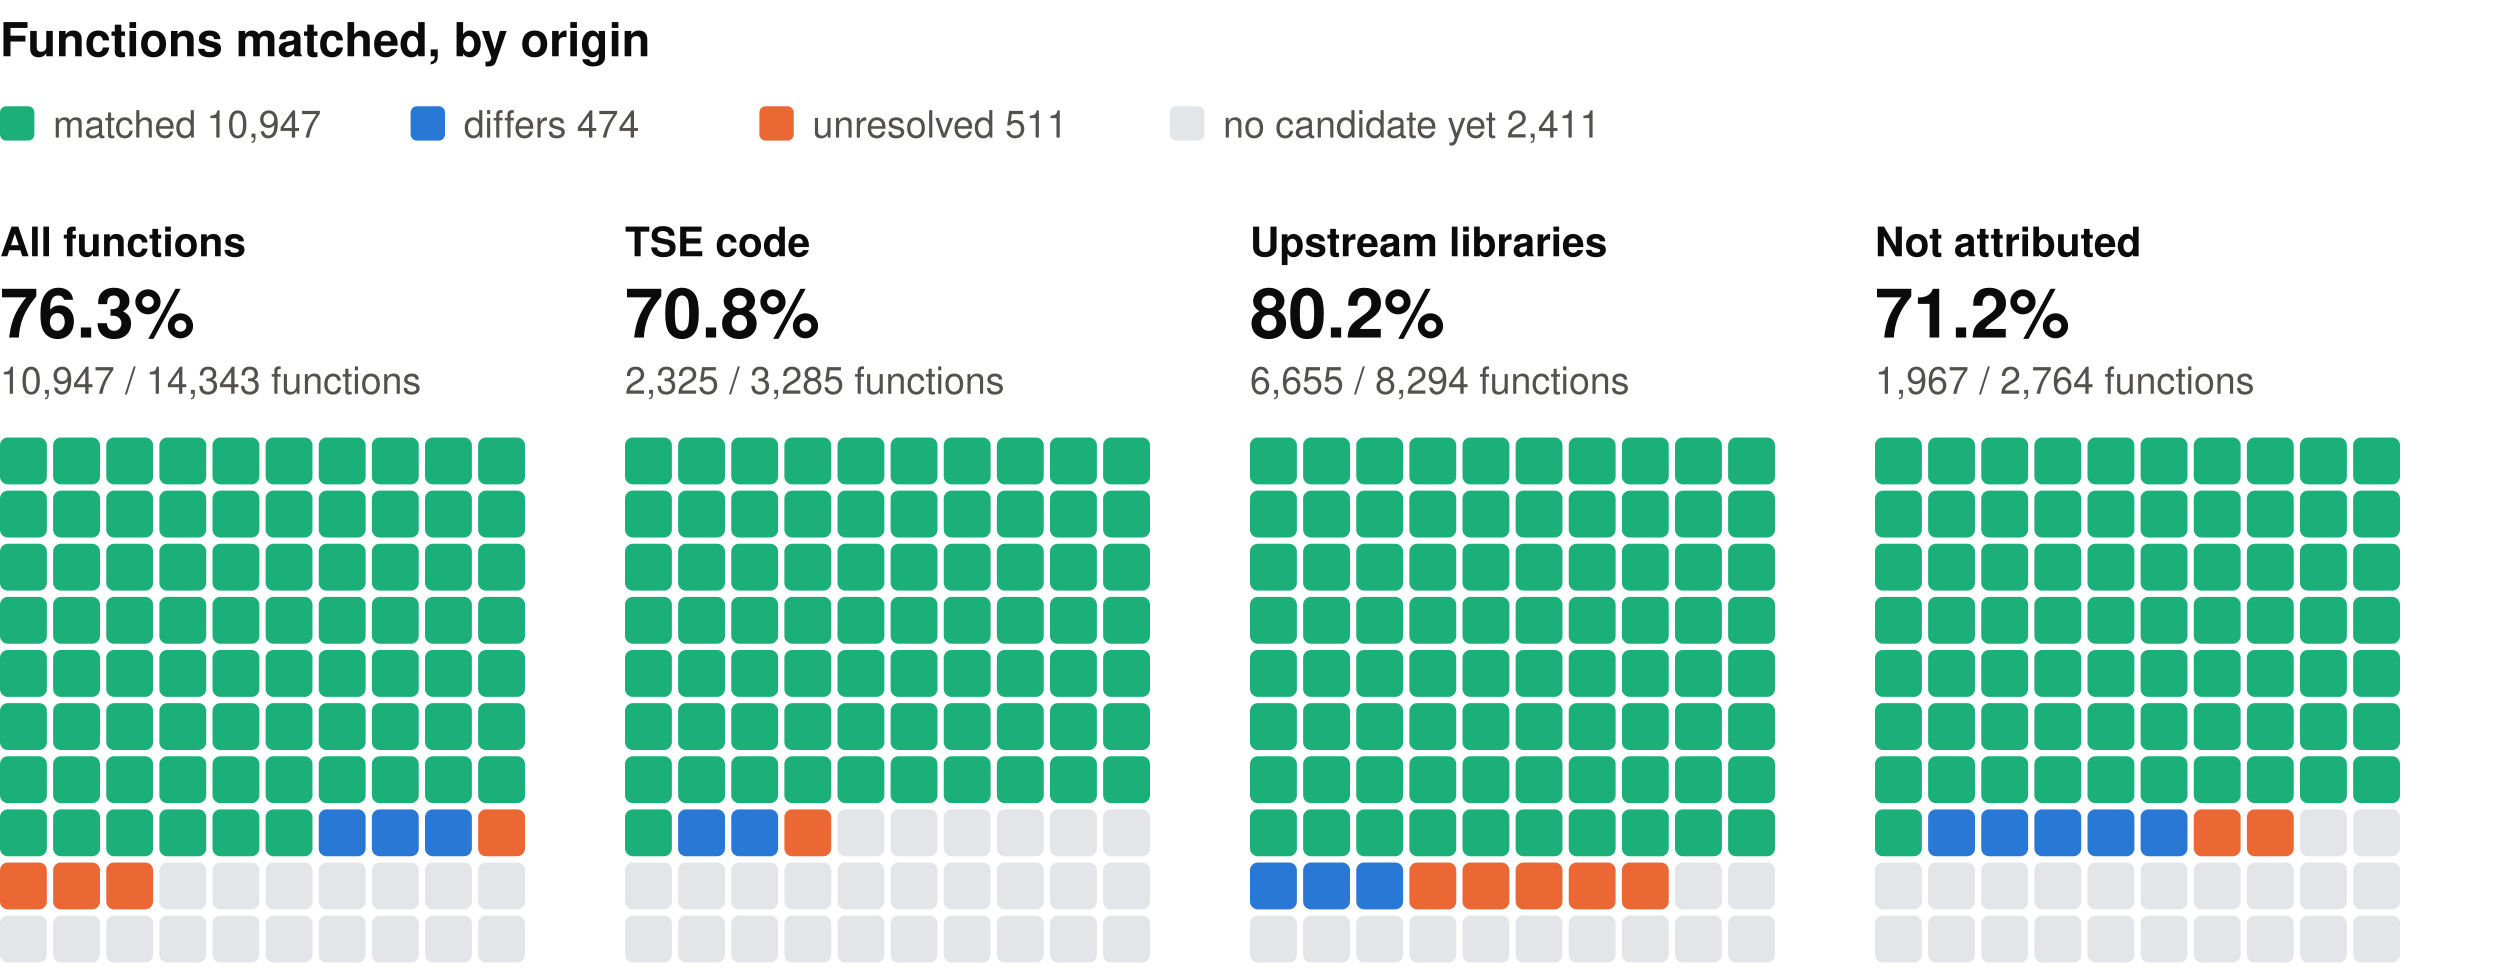
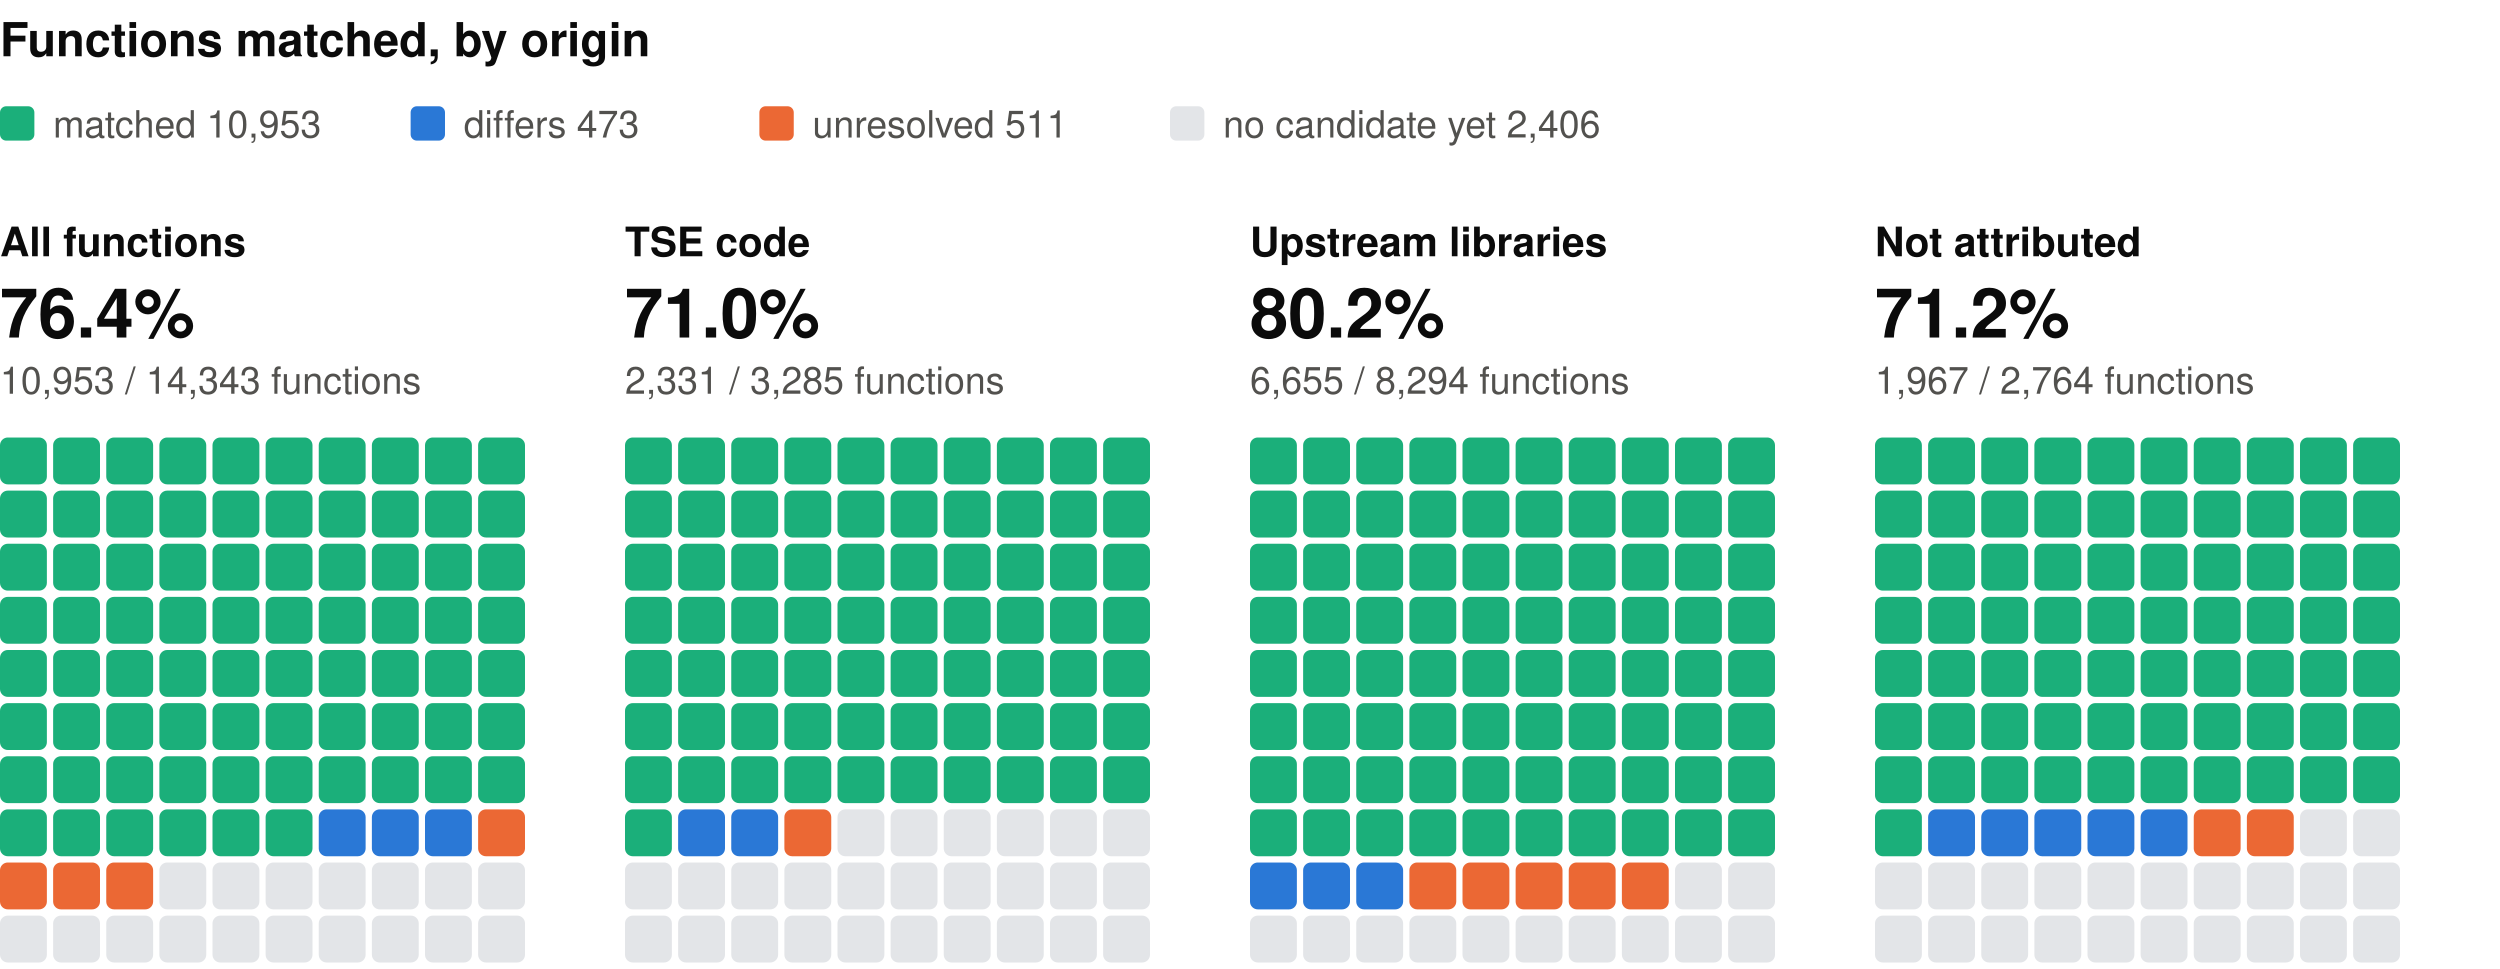
<svg xmlns="http://www.w3.org/2000/svg" width="800" height="310" viewBox="0 0 800 310" role="img" aria-label="Functions matched, by origin: one square per percent, coloured by verdict" font-family="system-ui, -apple-system, 'Segoe UI', Helvetica, Arial, sans-serif">
  <text x="0" y="18" font-size="15" fill="#0b0b0b" font-weight="600">Functions matched, by origin</text>
  <rect x="0" y="34" width="11" height="11" rx="2" fill="#1baf7a" />
-   <text x="17" y="44" font-size="12" fill="#52514e">matched 10,947</text>
+   <text x="17" y="44" font-size="12" fill="#52514e">matched 10,953</text>
  <rect x="131.4" y="34" width="11" height="11" rx="2" fill="#2a78d6" />
-   <text x="148.4" y="44" font-size="12" fill="#52514e">differs 474</text>
+   <text x="148.4" y="44" font-size="12" fill="#52514e">differs 473</text>
  <rect x="243" y="34" width="11" height="11" rx="2" fill="#eb6834" />
  <text x="260" y="44" font-size="12" fill="#52514e">unresolved 511</text>
  <rect x="374.4" y="34" width="11" height="11" rx="2" fill="#e3e5e8" />
-   <text x="391.4" y="44" font-size="12" fill="#52514e">no candidate yet 2,411</text>
+   <text x="391.4" y="44" font-size="12" fill="#52514e">no candidate yet 2,406</text>
  <text x="0" y="82" font-size="13" fill="#0b0b0b" font-weight="600">All functions</text>
-   <text x="0" y="108" font-size="22" fill="#0b0b0b" font-weight="600">76.3%</text>
-   <text x="0" y="126" font-size="12" fill="#52514e">10,947 / 14,343 functions</text>
+   <text x="0" y="108" font-size="22" fill="#0b0b0b" font-weight="600">76.4%</text>
+   <text x="0" y="126" font-size="12" fill="#52514e">10,953 / 14,343 functions</text>
  <rect x="0" y="140" width="15" height="15" rx="2.5" fill="#1baf7a" />
  <rect x="17" y="140" width="15" height="15" rx="2.5" fill="#1baf7a" />
  <rect x="34" y="140" width="15" height="15" rx="2.5" fill="#1baf7a" />
  <rect x="51" y="140" width="15" height="15" rx="2.5" fill="#1baf7a" />
  <rect x="68" y="140" width="15" height="15" rx="2.5" fill="#1baf7a" />
  <rect x="85" y="140" width="15" height="15" rx="2.5" fill="#1baf7a" />
  <rect x="102" y="140" width="15" height="15" rx="2.5" fill="#1baf7a" />
  <rect x="119" y="140" width="15" height="15" rx="2.5" fill="#1baf7a" />
  <rect x="136" y="140" width="15" height="15" rx="2.5" fill="#1baf7a" />
  <rect x="153" y="140" width="15" height="15" rx="2.5" fill="#1baf7a" />
  <rect x="0" y="157" width="15" height="15" rx="2.5" fill="#1baf7a" />
  <rect x="17" y="157" width="15" height="15" rx="2.5" fill="#1baf7a" />
  <rect x="34" y="157" width="15" height="15" rx="2.5" fill="#1baf7a" />
  <rect x="51" y="157" width="15" height="15" rx="2.5" fill="#1baf7a" />
  <rect x="68" y="157" width="15" height="15" rx="2.5" fill="#1baf7a" />
  <rect x="85" y="157" width="15" height="15" rx="2.5" fill="#1baf7a" />
  <rect x="102" y="157" width="15" height="15" rx="2.5" fill="#1baf7a" />
  <rect x="119" y="157" width="15" height="15" rx="2.5" fill="#1baf7a" />
  <rect x="136" y="157" width="15" height="15" rx="2.5" fill="#1baf7a" />
  <rect x="153" y="157" width="15" height="15" rx="2.5" fill="#1baf7a" />
  <rect x="0" y="174" width="15" height="15" rx="2.5" fill="#1baf7a" />
  <rect x="17" y="174" width="15" height="15" rx="2.5" fill="#1baf7a" />
  <rect x="34" y="174" width="15" height="15" rx="2.5" fill="#1baf7a" />
  <rect x="51" y="174" width="15" height="15" rx="2.5" fill="#1baf7a" />
  <rect x="68" y="174" width="15" height="15" rx="2.5" fill="#1baf7a" />
  <rect x="85" y="174" width="15" height="15" rx="2.5" fill="#1baf7a" />
  <rect x="102" y="174" width="15" height="15" rx="2.5" fill="#1baf7a" />
  <rect x="119" y="174" width="15" height="15" rx="2.5" fill="#1baf7a" />
  <rect x="136" y="174" width="15" height="15" rx="2.5" fill="#1baf7a" />
  <rect x="153" y="174" width="15" height="15" rx="2.5" fill="#1baf7a" />
  <rect x="0" y="191" width="15" height="15" rx="2.5" fill="#1baf7a" />
  <rect x="17" y="191" width="15" height="15" rx="2.5" fill="#1baf7a" />
  <rect x="34" y="191" width="15" height="15" rx="2.5" fill="#1baf7a" />
  <rect x="51" y="191" width="15" height="15" rx="2.5" fill="#1baf7a" />
  <rect x="68" y="191" width="15" height="15" rx="2.5" fill="#1baf7a" />
  <rect x="85" y="191" width="15" height="15" rx="2.5" fill="#1baf7a" />
  <rect x="102" y="191" width="15" height="15" rx="2.5" fill="#1baf7a" />
  <rect x="119" y="191" width="15" height="15" rx="2.5" fill="#1baf7a" />
  <rect x="136" y="191" width="15" height="15" rx="2.5" fill="#1baf7a" />
  <rect x="153" y="191" width="15" height="15" rx="2.5" fill="#1baf7a" />
  <rect x="0" y="208" width="15" height="15" rx="2.5" fill="#1baf7a" />
  <rect x="17" y="208" width="15" height="15" rx="2.5" fill="#1baf7a" />
  <rect x="34" y="208" width="15" height="15" rx="2.5" fill="#1baf7a" />
  <rect x="51" y="208" width="15" height="15" rx="2.5" fill="#1baf7a" />
  <rect x="68" y="208" width="15" height="15" rx="2.5" fill="#1baf7a" />
  <rect x="85" y="208" width="15" height="15" rx="2.5" fill="#1baf7a" />
  <rect x="102" y="208" width="15" height="15" rx="2.5" fill="#1baf7a" />
  <rect x="119" y="208" width="15" height="15" rx="2.5" fill="#1baf7a" />
  <rect x="136" y="208" width="15" height="15" rx="2.5" fill="#1baf7a" />
  <rect x="153" y="208" width="15" height="15" rx="2.5" fill="#1baf7a" />
  <rect x="0" y="225" width="15" height="15" rx="2.5" fill="#1baf7a" />
  <rect x="17" y="225" width="15" height="15" rx="2.5" fill="#1baf7a" />
  <rect x="34" y="225" width="15" height="15" rx="2.5" fill="#1baf7a" />
  <rect x="51" y="225" width="15" height="15" rx="2.5" fill="#1baf7a" />
  <rect x="68" y="225" width="15" height="15" rx="2.5" fill="#1baf7a" />
  <rect x="85" y="225" width="15" height="15" rx="2.5" fill="#1baf7a" />
  <rect x="102" y="225" width="15" height="15" rx="2.5" fill="#1baf7a" />
  <rect x="119" y="225" width="15" height="15" rx="2.5" fill="#1baf7a" />
  <rect x="136" y="225" width="15" height="15" rx="2.5" fill="#1baf7a" />
  <rect x="153" y="225" width="15" height="15" rx="2.5" fill="#1baf7a" />
  <rect x="0" y="242" width="15" height="15" rx="2.5" fill="#1baf7a" />
  <rect x="17" y="242" width="15" height="15" rx="2.5" fill="#1baf7a" />
  <rect x="34" y="242" width="15" height="15" rx="2.5" fill="#1baf7a" />
  <rect x="51" y="242" width="15" height="15" rx="2.5" fill="#1baf7a" />
  <rect x="68" y="242" width="15" height="15" rx="2.5" fill="#1baf7a" />
  <rect x="85" y="242" width="15" height="15" rx="2.5" fill="#1baf7a" />
  <rect x="102" y="242" width="15" height="15" rx="2.5" fill="#1baf7a" />
  <rect x="119" y="242" width="15" height="15" rx="2.5" fill="#1baf7a" />
  <rect x="136" y="242" width="15" height="15" rx="2.5" fill="#1baf7a" />
  <rect x="153" y="242" width="15" height="15" rx="2.5" fill="#1baf7a" />
  <rect x="0" y="259" width="15" height="15" rx="2.5" fill="#1baf7a" />
  <rect x="17" y="259" width="15" height="15" rx="2.5" fill="#1baf7a" />
  <rect x="34" y="259" width="15" height="15" rx="2.5" fill="#1baf7a" />
  <rect x="51" y="259" width="15" height="15" rx="2.5" fill="#1baf7a" />
  <rect x="68" y="259" width="15" height="15" rx="2.5" fill="#1baf7a" />
  <rect x="85" y="259" width="15" height="15" rx="2.5" fill="#1baf7a" />
  <rect x="102" y="259" width="15" height="15" rx="2.5" fill="#2a78d6" />
  <rect x="119" y="259" width="15" height="15" rx="2.5" fill="#2a78d6" />
  <rect x="136" y="259" width="15" height="15" rx="2.5" fill="#2a78d6" />
  <rect x="153" y="259" width="15" height="15" rx="2.5" fill="#eb6834" />
  <rect x="0" y="276" width="15" height="15" rx="2.5" fill="#eb6834" />
  <rect x="17" y="276" width="15" height="15" rx="2.5" fill="#eb6834" />
  <rect x="34" y="276" width="15" height="15" rx="2.5" fill="#eb6834" />
  <rect x="51" y="276" width="15" height="15" rx="2.5" fill="#e3e5e8" />
  <rect x="68" y="276" width="15" height="15" rx="2.5" fill="#e3e5e8" />
  <rect x="85" y="276" width="15" height="15" rx="2.5" fill="#e3e5e8" />
  <rect x="102" y="276" width="15" height="15" rx="2.5" fill="#e3e5e8" />
  <rect x="119" y="276" width="15" height="15" rx="2.5" fill="#e3e5e8" />
  <rect x="136" y="276" width="15" height="15" rx="2.5" fill="#e3e5e8" />
  <rect x="153" y="276" width="15" height="15" rx="2.5" fill="#e3e5e8" />
  <rect x="0" y="293" width="15" height="15" rx="2.5" fill="#e3e5e8" />
  <rect x="17" y="293" width="15" height="15" rx="2.5" fill="#e3e5e8" />
  <rect x="34" y="293" width="15" height="15" rx="2.5" fill="#e3e5e8" />
  <rect x="51" y="293" width="15" height="15" rx="2.5" fill="#e3e5e8" />
  <rect x="68" y="293" width="15" height="15" rx="2.5" fill="#e3e5e8" />
  <rect x="85" y="293" width="15" height="15" rx="2.5" fill="#e3e5e8" />
  <rect x="102" y="293" width="15" height="15" rx="2.5" fill="#e3e5e8" />
  <rect x="119" y="293" width="15" height="15" rx="2.5" fill="#e3e5e8" />
  <rect x="136" y="293" width="15" height="15" rx="2.5" fill="#e3e5e8" />
  <rect x="153" y="293" width="15" height="15" rx="2.5" fill="#e3e5e8" />
  <text x="200" y="82" font-size="13" fill="#0b0b0b" font-weight="600">TSE code</text>
-   <text x="200" y="108" font-size="22" fill="#0b0b0b" font-weight="600">70.8%</text>
-   <text x="200" y="126" font-size="12" fill="#52514e">2,325 / 3,285 functions</text>
+   <text x="200" y="108" font-size="22" fill="#0b0b0b" font-weight="600">71.0%</text>
+   <text x="200" y="126" font-size="12" fill="#52514e">2,331 / 3,285 functions</text>
  <rect x="200" y="140" width="15" height="15" rx="2.5" fill="#1baf7a" />
  <rect x="217" y="140" width="15" height="15" rx="2.5" fill="#1baf7a" />
  <rect x="234" y="140" width="15" height="15" rx="2.5" fill="#1baf7a" />
  <rect x="251" y="140" width="15" height="15" rx="2.5" fill="#1baf7a" />
  <rect x="268" y="140" width="15" height="15" rx="2.5" fill="#1baf7a" />
  <rect x="285" y="140" width="15" height="15" rx="2.5" fill="#1baf7a" />
  <rect x="302" y="140" width="15" height="15" rx="2.5" fill="#1baf7a" />
  <rect x="319" y="140" width="15" height="15" rx="2.5" fill="#1baf7a" />
  <rect x="336" y="140" width="15" height="15" rx="2.5" fill="#1baf7a" />
  <rect x="353" y="140" width="15" height="15" rx="2.5" fill="#1baf7a" />
  <rect x="200" y="157" width="15" height="15" rx="2.5" fill="#1baf7a" />
  <rect x="217" y="157" width="15" height="15" rx="2.5" fill="#1baf7a" />
  <rect x="234" y="157" width="15" height="15" rx="2.5" fill="#1baf7a" />
  <rect x="251" y="157" width="15" height="15" rx="2.5" fill="#1baf7a" />
  <rect x="268" y="157" width="15" height="15" rx="2.5" fill="#1baf7a" />
  <rect x="285" y="157" width="15" height="15" rx="2.5" fill="#1baf7a" />
  <rect x="302" y="157" width="15" height="15" rx="2.5" fill="#1baf7a" />
  <rect x="319" y="157" width="15" height="15" rx="2.5" fill="#1baf7a" />
  <rect x="336" y="157" width="15" height="15" rx="2.5" fill="#1baf7a" />
  <rect x="353" y="157" width="15" height="15" rx="2.5" fill="#1baf7a" />
  <rect x="200" y="174" width="15" height="15" rx="2.5" fill="#1baf7a" />
  <rect x="217" y="174" width="15" height="15" rx="2.5" fill="#1baf7a" />
  <rect x="234" y="174" width="15" height="15" rx="2.5" fill="#1baf7a" />
  <rect x="251" y="174" width="15" height="15" rx="2.5" fill="#1baf7a" />
  <rect x="268" y="174" width="15" height="15" rx="2.5" fill="#1baf7a" />
  <rect x="285" y="174" width="15" height="15" rx="2.5" fill="#1baf7a" />
  <rect x="302" y="174" width="15" height="15" rx="2.5" fill="#1baf7a" />
  <rect x="319" y="174" width="15" height="15" rx="2.5" fill="#1baf7a" />
  <rect x="336" y="174" width="15" height="15" rx="2.5" fill="#1baf7a" />
  <rect x="353" y="174" width="15" height="15" rx="2.5" fill="#1baf7a" />
  <rect x="200" y="191" width="15" height="15" rx="2.5" fill="#1baf7a" />
  <rect x="217" y="191" width="15" height="15" rx="2.5" fill="#1baf7a" />
  <rect x="234" y="191" width="15" height="15" rx="2.5" fill="#1baf7a" />
  <rect x="251" y="191" width="15" height="15" rx="2.5" fill="#1baf7a" />
  <rect x="268" y="191" width="15" height="15" rx="2.5" fill="#1baf7a" />
  <rect x="285" y="191" width="15" height="15" rx="2.5" fill="#1baf7a" />
  <rect x="302" y="191" width="15" height="15" rx="2.5" fill="#1baf7a" />
  <rect x="319" y="191" width="15" height="15" rx="2.5" fill="#1baf7a" />
  <rect x="336" y="191" width="15" height="15" rx="2.5" fill="#1baf7a" />
  <rect x="353" y="191" width="15" height="15" rx="2.5" fill="#1baf7a" />
  <rect x="200" y="208" width="15" height="15" rx="2.5" fill="#1baf7a" />
  <rect x="217" y="208" width="15" height="15" rx="2.5" fill="#1baf7a" />
  <rect x="234" y="208" width="15" height="15" rx="2.5" fill="#1baf7a" />
  <rect x="251" y="208" width="15" height="15" rx="2.5" fill="#1baf7a" />
  <rect x="268" y="208" width="15" height="15" rx="2.5" fill="#1baf7a" />
  <rect x="285" y="208" width="15" height="15" rx="2.5" fill="#1baf7a" />
  <rect x="302" y="208" width="15" height="15" rx="2.5" fill="#1baf7a" />
  <rect x="319" y="208" width="15" height="15" rx="2.5" fill="#1baf7a" />
  <rect x="336" y="208" width="15" height="15" rx="2.5" fill="#1baf7a" />
  <rect x="353" y="208" width="15" height="15" rx="2.5" fill="#1baf7a" />
  <rect x="200" y="225" width="15" height="15" rx="2.5" fill="#1baf7a" />
  <rect x="217" y="225" width="15" height="15" rx="2.5" fill="#1baf7a" />
  <rect x="234" y="225" width="15" height="15" rx="2.5" fill="#1baf7a" />
  <rect x="251" y="225" width="15" height="15" rx="2.5" fill="#1baf7a" />
  <rect x="268" y="225" width="15" height="15" rx="2.5" fill="#1baf7a" />
  <rect x="285" y="225" width="15" height="15" rx="2.5" fill="#1baf7a" />
  <rect x="302" y="225" width="15" height="15" rx="2.5" fill="#1baf7a" />
  <rect x="319" y="225" width="15" height="15" rx="2.5" fill="#1baf7a" />
  <rect x="336" y="225" width="15" height="15" rx="2.5" fill="#1baf7a" />
  <rect x="353" y="225" width="15" height="15" rx="2.5" fill="#1baf7a" />
  <rect x="200" y="242" width="15" height="15" rx="2.5" fill="#1baf7a" />
  <rect x="217" y="242" width="15" height="15" rx="2.5" fill="#1baf7a" />
  <rect x="234" y="242" width="15" height="15" rx="2.5" fill="#1baf7a" />
  <rect x="251" y="242" width="15" height="15" rx="2.5" fill="#1baf7a" />
  <rect x="268" y="242" width="15" height="15" rx="2.5" fill="#1baf7a" />
  <rect x="285" y="242" width="15" height="15" rx="2.5" fill="#1baf7a" />
  <rect x="302" y="242" width="15" height="15" rx="2.5" fill="#1baf7a" />
  <rect x="319" y="242" width="15" height="15" rx="2.5" fill="#1baf7a" />
  <rect x="336" y="242" width="15" height="15" rx="2.5" fill="#1baf7a" />
  <rect x="353" y="242" width="15" height="15" rx="2.5" fill="#1baf7a" />
  <rect x="200" y="259" width="15" height="15" rx="2.5" fill="#1baf7a" />
  <rect x="217" y="259" width="15" height="15" rx="2.5" fill="#2a78d6" />
  <rect x="234" y="259" width="15" height="15" rx="2.5" fill="#2a78d6" />
  <rect x="251" y="259" width="15" height="15" rx="2.5" fill="#eb6834" />
  <rect x="268" y="259" width="15" height="15" rx="2.5" fill="#e3e5e8" />
  <rect x="285" y="259" width="15" height="15" rx="2.5" fill="#e3e5e8" />
  <rect x="302" y="259" width="15" height="15" rx="2.5" fill="#e3e5e8" />
  <rect x="319" y="259" width="15" height="15" rx="2.5" fill="#e3e5e8" />
  <rect x="336" y="259" width="15" height="15" rx="2.5" fill="#e3e5e8" />
  <rect x="353" y="259" width="15" height="15" rx="2.5" fill="#e3e5e8" />
  <rect x="200" y="276" width="15" height="15" rx="2.5" fill="#e3e5e8" />
  <rect x="217" y="276" width="15" height="15" rx="2.5" fill="#e3e5e8" />
  <rect x="234" y="276" width="15" height="15" rx="2.5" fill="#e3e5e8" />
  <rect x="251" y="276" width="15" height="15" rx="2.5" fill="#e3e5e8" />
  <rect x="268" y="276" width="15" height="15" rx="2.5" fill="#e3e5e8" />
  <rect x="285" y="276" width="15" height="15" rx="2.5" fill="#e3e5e8" />
  <rect x="302" y="276" width="15" height="15" rx="2.5" fill="#e3e5e8" />
  <rect x="319" y="276" width="15" height="15" rx="2.5" fill="#e3e5e8" />
  <rect x="336" y="276" width="15" height="15" rx="2.5" fill="#e3e5e8" />
  <rect x="353" y="276" width="15" height="15" rx="2.5" fill="#e3e5e8" />
  <rect x="200" y="293" width="15" height="15" rx="2.5" fill="#e3e5e8" />
  <rect x="217" y="293" width="15" height="15" rx="2.5" fill="#e3e5e8" />
  <rect x="234" y="293" width="15" height="15" rx="2.5" fill="#e3e5e8" />
  <rect x="251" y="293" width="15" height="15" rx="2.5" fill="#e3e5e8" />
  <rect x="268" y="293" width="15" height="15" rx="2.5" fill="#e3e5e8" />
  <rect x="285" y="293" width="15" height="15" rx="2.5" fill="#e3e5e8" />
  <rect x="302" y="293" width="15" height="15" rx="2.5" fill="#e3e5e8" />
  <rect x="319" y="293" width="15" height="15" rx="2.5" fill="#e3e5e8" />
  <rect x="336" y="293" width="15" height="15" rx="2.5" fill="#e3e5e8" />
  <rect x="353" y="293" width="15" height="15" rx="2.5" fill="#e3e5e8" />
  <text x="400" y="82" font-size="13" fill="#0b0b0b" font-weight="600">Upstream libraries</text>
  <text x="400" y="108" font-size="22" fill="#0b0b0b" font-weight="600">80.2%</text>
  <text x="400" y="126" font-size="12" fill="#52514e">6,655 / 8,294 functions</text>
  <rect x="400" y="140" width="15" height="15" rx="2.5" fill="#1baf7a" />
  <rect x="417" y="140" width="15" height="15" rx="2.5" fill="#1baf7a" />
  <rect x="434" y="140" width="15" height="15" rx="2.5" fill="#1baf7a" />
  <rect x="451" y="140" width="15" height="15" rx="2.5" fill="#1baf7a" />
  <rect x="468" y="140" width="15" height="15" rx="2.5" fill="#1baf7a" />
  <rect x="485" y="140" width="15" height="15" rx="2.5" fill="#1baf7a" />
  <rect x="502" y="140" width="15" height="15" rx="2.5" fill="#1baf7a" />
  <rect x="519" y="140" width="15" height="15" rx="2.5" fill="#1baf7a" />
  <rect x="536" y="140" width="15" height="15" rx="2.5" fill="#1baf7a" />
  <rect x="553" y="140" width="15" height="15" rx="2.5" fill="#1baf7a" />
  <rect x="400" y="157" width="15" height="15" rx="2.5" fill="#1baf7a" />
  <rect x="417" y="157" width="15" height="15" rx="2.5" fill="#1baf7a" />
  <rect x="434" y="157" width="15" height="15" rx="2.5" fill="#1baf7a" />
  <rect x="451" y="157" width="15" height="15" rx="2.5" fill="#1baf7a" />
  <rect x="468" y="157" width="15" height="15" rx="2.5" fill="#1baf7a" />
  <rect x="485" y="157" width="15" height="15" rx="2.5" fill="#1baf7a" />
  <rect x="502" y="157" width="15" height="15" rx="2.5" fill="#1baf7a" />
  <rect x="519" y="157" width="15" height="15" rx="2.5" fill="#1baf7a" />
  <rect x="536" y="157" width="15" height="15" rx="2.5" fill="#1baf7a" />
  <rect x="553" y="157" width="15" height="15" rx="2.5" fill="#1baf7a" />
  <rect x="400" y="174" width="15" height="15" rx="2.5" fill="#1baf7a" />
  <rect x="417" y="174" width="15" height="15" rx="2.5" fill="#1baf7a" />
  <rect x="434" y="174" width="15" height="15" rx="2.5" fill="#1baf7a" />
  <rect x="451" y="174" width="15" height="15" rx="2.5" fill="#1baf7a" />
  <rect x="468" y="174" width="15" height="15" rx="2.5" fill="#1baf7a" />
  <rect x="485" y="174" width="15" height="15" rx="2.5" fill="#1baf7a" />
  <rect x="502" y="174" width="15" height="15" rx="2.5" fill="#1baf7a" />
  <rect x="519" y="174" width="15" height="15" rx="2.5" fill="#1baf7a" />
  <rect x="536" y="174" width="15" height="15" rx="2.5" fill="#1baf7a" />
  <rect x="553" y="174" width="15" height="15" rx="2.5" fill="#1baf7a" />
  <rect x="400" y="191" width="15" height="15" rx="2.5" fill="#1baf7a" />
  <rect x="417" y="191" width="15" height="15" rx="2.5" fill="#1baf7a" />
  <rect x="434" y="191" width="15" height="15" rx="2.5" fill="#1baf7a" />
  <rect x="451" y="191" width="15" height="15" rx="2.5" fill="#1baf7a" />
  <rect x="468" y="191" width="15" height="15" rx="2.5" fill="#1baf7a" />
  <rect x="485" y="191" width="15" height="15" rx="2.5" fill="#1baf7a" />
  <rect x="502" y="191" width="15" height="15" rx="2.5" fill="#1baf7a" />
  <rect x="519" y="191" width="15" height="15" rx="2.5" fill="#1baf7a" />
  <rect x="536" y="191" width="15" height="15" rx="2.5" fill="#1baf7a" />
  <rect x="553" y="191" width="15" height="15" rx="2.5" fill="#1baf7a" />
  <rect x="400" y="208" width="15" height="15" rx="2.5" fill="#1baf7a" />
  <rect x="417" y="208" width="15" height="15" rx="2.5" fill="#1baf7a" />
  <rect x="434" y="208" width="15" height="15" rx="2.5" fill="#1baf7a" />
  <rect x="451" y="208" width="15" height="15" rx="2.5" fill="#1baf7a" />
  <rect x="468" y="208" width="15" height="15" rx="2.5" fill="#1baf7a" />
  <rect x="485" y="208" width="15" height="15" rx="2.5" fill="#1baf7a" />
  <rect x="502" y="208" width="15" height="15" rx="2.5" fill="#1baf7a" />
  <rect x="519" y="208" width="15" height="15" rx="2.5" fill="#1baf7a" />
  <rect x="536" y="208" width="15" height="15" rx="2.5" fill="#1baf7a" />
  <rect x="553" y="208" width="15" height="15" rx="2.5" fill="#1baf7a" />
  <rect x="400" y="225" width="15" height="15" rx="2.5" fill="#1baf7a" />
  <rect x="417" y="225" width="15" height="15" rx="2.5" fill="#1baf7a" />
  <rect x="434" y="225" width="15" height="15" rx="2.5" fill="#1baf7a" />
  <rect x="451" y="225" width="15" height="15" rx="2.5" fill="#1baf7a" />
  <rect x="468" y="225" width="15" height="15" rx="2.5" fill="#1baf7a" />
  <rect x="485" y="225" width="15" height="15" rx="2.5" fill="#1baf7a" />
  <rect x="502" y="225" width="15" height="15" rx="2.5" fill="#1baf7a" />
  <rect x="519" y="225" width="15" height="15" rx="2.5" fill="#1baf7a" />
  <rect x="536" y="225" width="15" height="15" rx="2.5" fill="#1baf7a" />
  <rect x="553" y="225" width="15" height="15" rx="2.5" fill="#1baf7a" />
  <rect x="400" y="242" width="15" height="15" rx="2.5" fill="#1baf7a" />
  <rect x="417" y="242" width="15" height="15" rx="2.5" fill="#1baf7a" />
  <rect x="434" y="242" width="15" height="15" rx="2.5" fill="#1baf7a" />
  <rect x="451" y="242" width="15" height="15" rx="2.5" fill="#1baf7a" />
  <rect x="468" y="242" width="15" height="15" rx="2.5" fill="#1baf7a" />
  <rect x="485" y="242" width="15" height="15" rx="2.5" fill="#1baf7a" />
  <rect x="502" y="242" width="15" height="15" rx="2.5" fill="#1baf7a" />
  <rect x="519" y="242" width="15" height="15" rx="2.5" fill="#1baf7a" />
  <rect x="536" y="242" width="15" height="15" rx="2.5" fill="#1baf7a" />
  <rect x="553" y="242" width="15" height="15" rx="2.5" fill="#1baf7a" />
  <rect x="400" y="259" width="15" height="15" rx="2.5" fill="#1baf7a" />
  <rect x="417" y="259" width="15" height="15" rx="2.5" fill="#1baf7a" />
  <rect x="434" y="259" width="15" height="15" rx="2.5" fill="#1baf7a" />
  <rect x="451" y="259" width="15" height="15" rx="2.5" fill="#1baf7a" />
  <rect x="468" y="259" width="15" height="15" rx="2.5" fill="#1baf7a" />
  <rect x="485" y="259" width="15" height="15" rx="2.5" fill="#1baf7a" />
  <rect x="502" y="259" width="15" height="15" rx="2.5" fill="#1baf7a" />
  <rect x="519" y="259" width="15" height="15" rx="2.5" fill="#1baf7a" />
  <rect x="536" y="259" width="15" height="15" rx="2.5" fill="#1baf7a" />
  <rect x="553" y="259" width="15" height="15" rx="2.5" fill="#1baf7a" />
  <rect x="400" y="276" width="15" height="15" rx="2.5" fill="#2a78d6" />
  <rect x="417" y="276" width="15" height="15" rx="2.5" fill="#2a78d6" />
  <rect x="434" y="276" width="15" height="15" rx="2.5" fill="#2a78d6" />
  <rect x="451" y="276" width="15" height="15" rx="2.5" fill="#eb6834" />
  <rect x="468" y="276" width="15" height="15" rx="2.5" fill="#eb6834" />
  <rect x="485" y="276" width="15" height="15" rx="2.5" fill="#eb6834" />
  <rect x="502" y="276" width="15" height="15" rx="2.5" fill="#eb6834" />
  <rect x="519" y="276" width="15" height="15" rx="2.5" fill="#eb6834" />
  <rect x="536" y="276" width="15" height="15" rx="2.5" fill="#e3e5e8" />
  <rect x="553" y="276" width="15" height="15" rx="2.5" fill="#e3e5e8" />
  <rect x="400" y="293" width="15" height="15" rx="2.5" fill="#e3e5e8" />
  <rect x="417" y="293" width="15" height="15" rx="2.5" fill="#e3e5e8" />
  <rect x="434" y="293" width="15" height="15" rx="2.5" fill="#e3e5e8" />
  <rect x="451" y="293" width="15" height="15" rx="2.5" fill="#e3e5e8" />
  <rect x="468" y="293" width="15" height="15" rx="2.5" fill="#e3e5e8" />
  <rect x="485" y="293" width="15" height="15" rx="2.5" fill="#e3e5e8" />
  <rect x="502" y="293" width="15" height="15" rx="2.5" fill="#e3e5e8" />
  <rect x="519" y="293" width="15" height="15" rx="2.5" fill="#e3e5e8" />
  <rect x="536" y="293" width="15" height="15" rx="2.5" fill="#e3e5e8" />
  <rect x="553" y="293" width="15" height="15" rx="2.5" fill="#e3e5e8" />
  <text x="600" y="82" font-size="13" fill="#0b0b0b" font-weight="600">Not attributed</text>
  <text x="600" y="108" font-size="22" fill="#0b0b0b" font-weight="600">71.2%</text>
  <text x="600" y="126" font-size="12" fill="#52514e">1,967 / 2,764 functions</text>
  <rect x="600" y="140" width="15" height="15" rx="2.5" fill="#1baf7a" />
  <rect x="617" y="140" width="15" height="15" rx="2.5" fill="#1baf7a" />
  <rect x="634" y="140" width="15" height="15" rx="2.5" fill="#1baf7a" />
  <rect x="651" y="140" width="15" height="15" rx="2.5" fill="#1baf7a" />
  <rect x="668" y="140" width="15" height="15" rx="2.5" fill="#1baf7a" />
  <rect x="685" y="140" width="15" height="15" rx="2.5" fill="#1baf7a" />
  <rect x="702" y="140" width="15" height="15" rx="2.5" fill="#1baf7a" />
  <rect x="719" y="140" width="15" height="15" rx="2.5" fill="#1baf7a" />
  <rect x="736" y="140" width="15" height="15" rx="2.5" fill="#1baf7a" />
  <rect x="753" y="140" width="15" height="15" rx="2.5" fill="#1baf7a" />
  <rect x="600" y="157" width="15" height="15" rx="2.5" fill="#1baf7a" />
  <rect x="617" y="157" width="15" height="15" rx="2.5" fill="#1baf7a" />
  <rect x="634" y="157" width="15" height="15" rx="2.5" fill="#1baf7a" />
  <rect x="651" y="157" width="15" height="15" rx="2.5" fill="#1baf7a" />
  <rect x="668" y="157" width="15" height="15" rx="2.5" fill="#1baf7a" />
  <rect x="685" y="157" width="15" height="15" rx="2.5" fill="#1baf7a" />
  <rect x="702" y="157" width="15" height="15" rx="2.5" fill="#1baf7a" />
  <rect x="719" y="157" width="15" height="15" rx="2.5" fill="#1baf7a" />
  <rect x="736" y="157" width="15" height="15" rx="2.5" fill="#1baf7a" />
  <rect x="753" y="157" width="15" height="15" rx="2.5" fill="#1baf7a" />
  <rect x="600" y="174" width="15" height="15" rx="2.5" fill="#1baf7a" />
  <rect x="617" y="174" width="15" height="15" rx="2.5" fill="#1baf7a" />
  <rect x="634" y="174" width="15" height="15" rx="2.5" fill="#1baf7a" />
  <rect x="651" y="174" width="15" height="15" rx="2.5" fill="#1baf7a" />
  <rect x="668" y="174" width="15" height="15" rx="2.5" fill="#1baf7a" />
  <rect x="685" y="174" width="15" height="15" rx="2.5" fill="#1baf7a" />
  <rect x="702" y="174" width="15" height="15" rx="2.5" fill="#1baf7a" />
  <rect x="719" y="174" width="15" height="15" rx="2.5" fill="#1baf7a" />
  <rect x="736" y="174" width="15" height="15" rx="2.5" fill="#1baf7a" />
  <rect x="753" y="174" width="15" height="15" rx="2.5" fill="#1baf7a" />
  <rect x="600" y="191" width="15" height="15" rx="2.5" fill="#1baf7a" />
  <rect x="617" y="191" width="15" height="15" rx="2.5" fill="#1baf7a" />
  <rect x="634" y="191" width="15" height="15" rx="2.5" fill="#1baf7a" />
  <rect x="651" y="191" width="15" height="15" rx="2.5" fill="#1baf7a" />
  <rect x="668" y="191" width="15" height="15" rx="2.5" fill="#1baf7a" />
  <rect x="685" y="191" width="15" height="15" rx="2.5" fill="#1baf7a" />
  <rect x="702" y="191" width="15" height="15" rx="2.5" fill="#1baf7a" />
  <rect x="719" y="191" width="15" height="15" rx="2.5" fill="#1baf7a" />
  <rect x="736" y="191" width="15" height="15" rx="2.5" fill="#1baf7a" />
  <rect x="753" y="191" width="15" height="15" rx="2.5" fill="#1baf7a" />
  <rect x="600" y="208" width="15" height="15" rx="2.5" fill="#1baf7a" />
  <rect x="617" y="208" width="15" height="15" rx="2.5" fill="#1baf7a" />
  <rect x="634" y="208" width="15" height="15" rx="2.5" fill="#1baf7a" />
  <rect x="651" y="208" width="15" height="15" rx="2.5" fill="#1baf7a" />
  <rect x="668" y="208" width="15" height="15" rx="2.5" fill="#1baf7a" />
  <rect x="685" y="208" width="15" height="15" rx="2.5" fill="#1baf7a" />
  <rect x="702" y="208" width="15" height="15" rx="2.5" fill="#1baf7a" />
  <rect x="719" y="208" width="15" height="15" rx="2.5" fill="#1baf7a" />
  <rect x="736" y="208" width="15" height="15" rx="2.5" fill="#1baf7a" />
  <rect x="753" y="208" width="15" height="15" rx="2.5" fill="#1baf7a" />
  <rect x="600" y="225" width="15" height="15" rx="2.5" fill="#1baf7a" />
  <rect x="617" y="225" width="15" height="15" rx="2.5" fill="#1baf7a" />
  <rect x="634" y="225" width="15" height="15" rx="2.5" fill="#1baf7a" />
  <rect x="651" y="225" width="15" height="15" rx="2.5" fill="#1baf7a" />
  <rect x="668" y="225" width="15" height="15" rx="2.5" fill="#1baf7a" />
  <rect x="685" y="225" width="15" height="15" rx="2.5" fill="#1baf7a" />
  <rect x="702" y="225" width="15" height="15" rx="2.5" fill="#1baf7a" />
  <rect x="719" y="225" width="15" height="15" rx="2.5" fill="#1baf7a" />
  <rect x="736" y="225" width="15" height="15" rx="2.5" fill="#1baf7a" />
  <rect x="753" y="225" width="15" height="15" rx="2.5" fill="#1baf7a" />
  <rect x="600" y="242" width="15" height="15" rx="2.5" fill="#1baf7a" />
  <rect x="617" y="242" width="15" height="15" rx="2.5" fill="#1baf7a" />
  <rect x="634" y="242" width="15" height="15" rx="2.5" fill="#1baf7a" />
  <rect x="651" y="242" width="15" height="15" rx="2.5" fill="#1baf7a" />
  <rect x="668" y="242" width="15" height="15" rx="2.5" fill="#1baf7a" />
  <rect x="685" y="242" width="15" height="15" rx="2.5" fill="#1baf7a" />
  <rect x="702" y="242" width="15" height="15" rx="2.5" fill="#1baf7a" />
  <rect x="719" y="242" width="15" height="15" rx="2.5" fill="#1baf7a" />
  <rect x="736" y="242" width="15" height="15" rx="2.5" fill="#1baf7a" />
  <rect x="753" y="242" width="15" height="15" rx="2.5" fill="#1baf7a" />
  <rect x="600" y="259" width="15" height="15" rx="2.5" fill="#1baf7a" />
  <rect x="617" y="259" width="15" height="15" rx="2.5" fill="#2a78d6" />
  <rect x="634" y="259" width="15" height="15" rx="2.5" fill="#2a78d6" />
  <rect x="651" y="259" width="15" height="15" rx="2.5" fill="#2a78d6" />
  <rect x="668" y="259" width="15" height="15" rx="2.5" fill="#2a78d6" />
  <rect x="685" y="259" width="15" height="15" rx="2.5" fill="#2a78d6" />
  <rect x="702" y="259" width="15" height="15" rx="2.5" fill="#eb6834" />
  <rect x="719" y="259" width="15" height="15" rx="2.5" fill="#eb6834" />
  <rect x="736" y="259" width="15" height="15" rx="2.5" fill="#e3e5e8" />
  <rect x="753" y="259" width="15" height="15" rx="2.5" fill="#e3e5e8" />
  <rect x="600" y="276" width="15" height="15" rx="2.5" fill="#e3e5e8" />
  <rect x="617" y="276" width="15" height="15" rx="2.5" fill="#e3e5e8" />
  <rect x="634" y="276" width="15" height="15" rx="2.5" fill="#e3e5e8" />
  <rect x="651" y="276" width="15" height="15" rx="2.5" fill="#e3e5e8" />
  <rect x="668" y="276" width="15" height="15" rx="2.5" fill="#e3e5e8" />
  <rect x="685" y="276" width="15" height="15" rx="2.5" fill="#e3e5e8" />
  <rect x="702" y="276" width="15" height="15" rx="2.5" fill="#e3e5e8" />
  <rect x="719" y="276" width="15" height="15" rx="2.5" fill="#e3e5e8" />
  <rect x="736" y="276" width="15" height="15" rx="2.5" fill="#e3e5e8" />
  <rect x="753" y="276" width="15" height="15" rx="2.5" fill="#e3e5e8" />
  <rect x="600" y="293" width="15" height="15" rx="2.5" fill="#e3e5e8" />
  <rect x="617" y="293" width="15" height="15" rx="2.5" fill="#e3e5e8" />
  <rect x="634" y="293" width="15" height="15" rx="2.5" fill="#e3e5e8" />
  <rect x="651" y="293" width="15" height="15" rx="2.5" fill="#e3e5e8" />
  <rect x="668" y="293" width="15" height="15" rx="2.5" fill="#e3e5e8" />
  <rect x="685" y="293" width="15" height="15" rx="2.5" fill="#e3e5e8" />
  <rect x="702" y="293" width="15" height="15" rx="2.5" fill="#e3e5e8" />
  <rect x="719" y="293" width="15" height="15" rx="2.5" fill="#e3e5e8" />
  <rect x="736" y="293" width="15" height="15" rx="2.5" fill="#e3e5e8" />
  <rect x="753" y="293" width="15" height="15" rx="2.5" fill="#e3e5e8" />
</svg>
